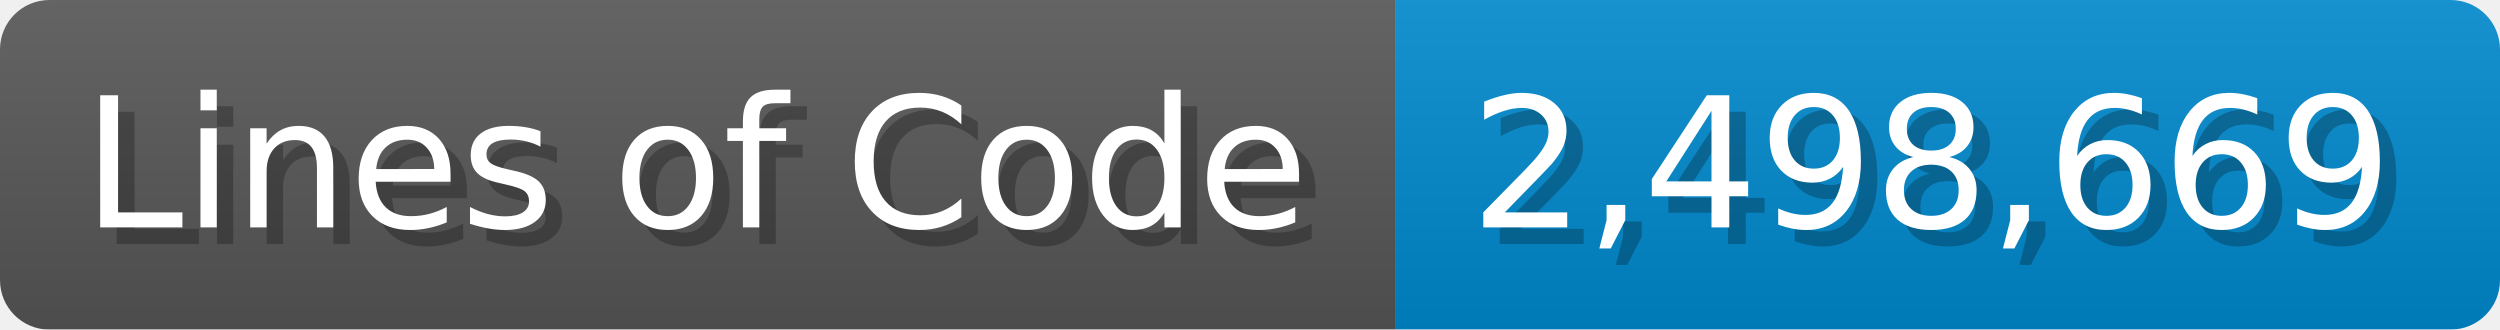
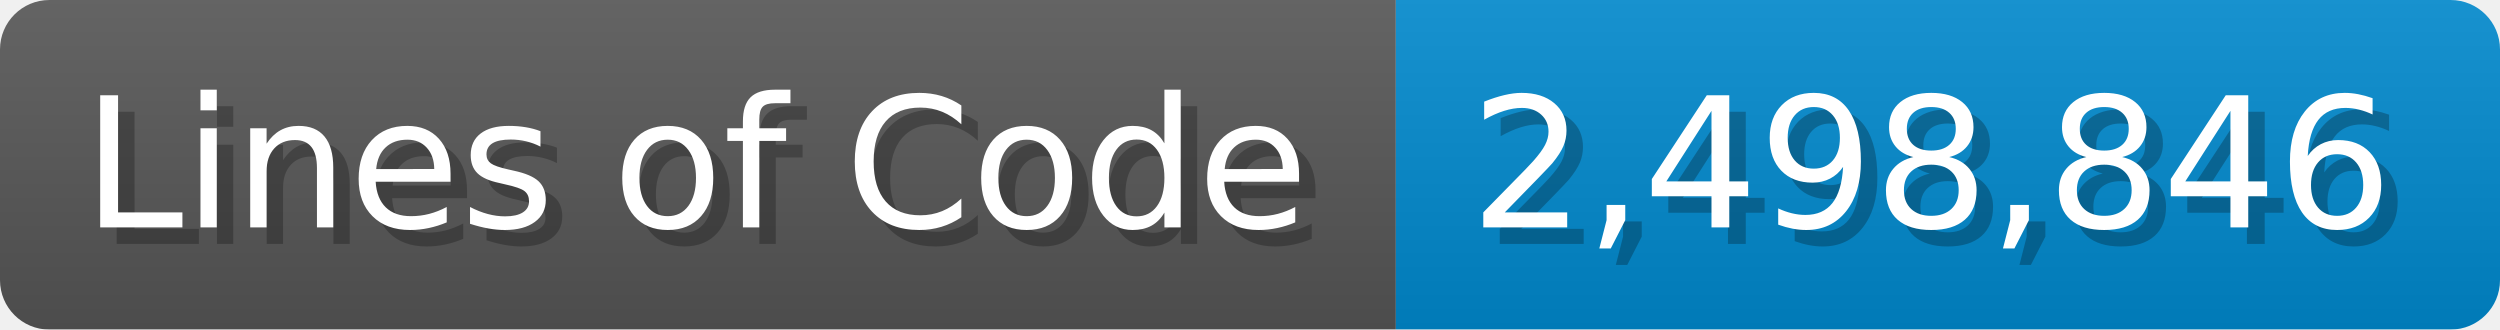
<svg xmlns="http://www.w3.org/2000/svg" width="151.7" height="20" viewBox="0 0 1517 200">
  <linearGradient id="a" x2="0" y2="100%">
    <stop offset="0" stop-opacity=".1" stop-color="#EEE" />
    <stop offset="1" stop-opacity=".1" />
  </linearGradient>
  <mask id="m">
    <rect width="1517" height="200" rx="30" fill="#FFF" />
  </mask>
  <g mask="url(#m)">
    <rect width="847" height="200" fill="#555" />
    <rect width="670" height="200" fill="#08C" x="847" />
    <rect width="1517" height="200" fill="url(#a)" />
  </g>
  <g fill="#fff" text-anchor="start" font-family="Verdana,DejaVu Sans,sans-serif" font-size="110">
    <text x="60" y="148" textLength="747" fill="#000" opacity="0.25">Lines of Code</text>
    <text x="50" y="138" textLength="747">Lines of Code</text>
-     <text x="902" y="148" textLength="570" fill="#000" opacity="0.25">2,498,669</text>
-     <text x="892" y="138" textLength="570">2,498,669</text>
+     <text x="902" y="148" textLength="570" fill="#000" opacity="0.25">2,498,846</text>
+     <text x="892" y="138" textLength="570">2,498,846</text>
  </g>
</svg>
